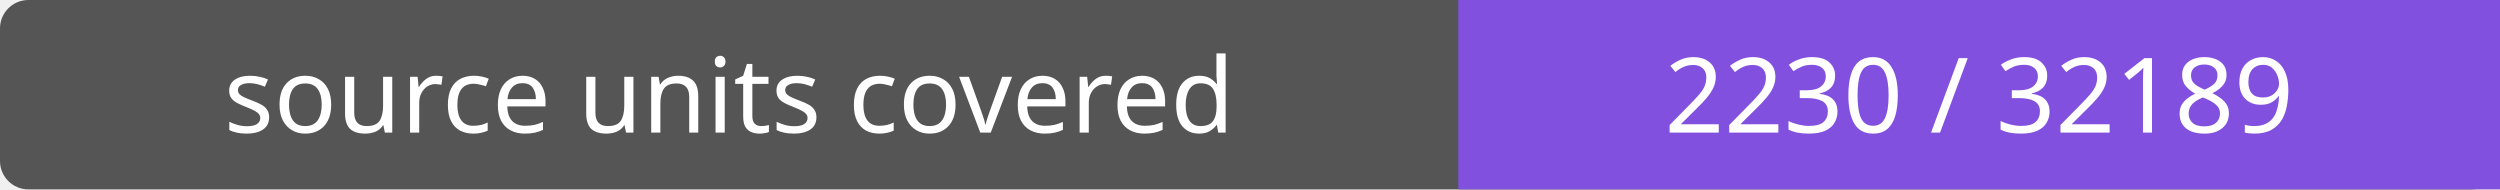
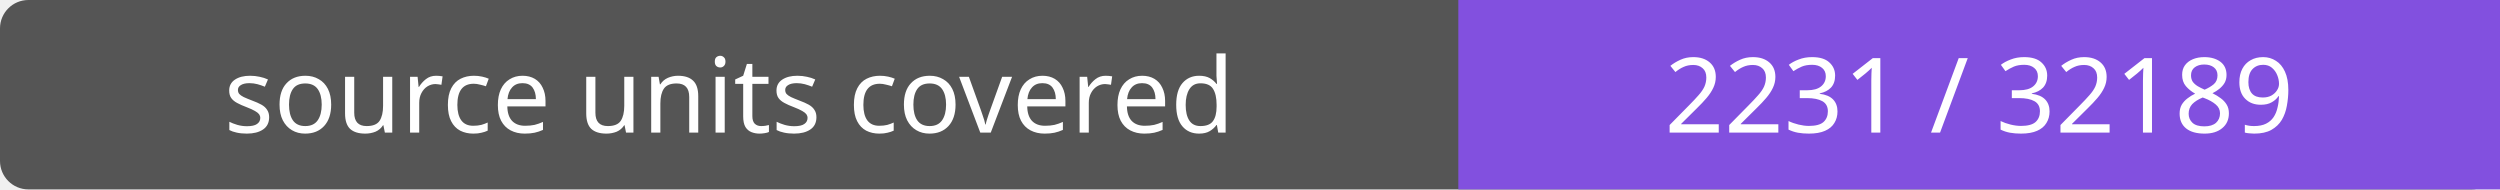
- <svg xmlns="http://www.w3.org/2000/svg" width="264" height="20" role="img" aria-label="source units covered: 2230 / 32189">
+ <svg xmlns="http://www.w3.org/2000/svg" width="264" height="20" role="img" aria-label="source units covered: 2231 / 32189">
  <rect width="264" height="20" rx="3" fill="#555" />
  <path fill="#8250df" d="M154 0h110v20H154z" />
  <g fill="#fff" text-anchor="middle" font-family="Verdana,sans-serif" font-size="11">
    <text x="77.0" y="14">source units covered</text>
-     <text x="209.0" y="14">2230 / 32189</text>
+     <text x="209.0" y="14">2231 / 32189</text>
  </g>
</svg>
